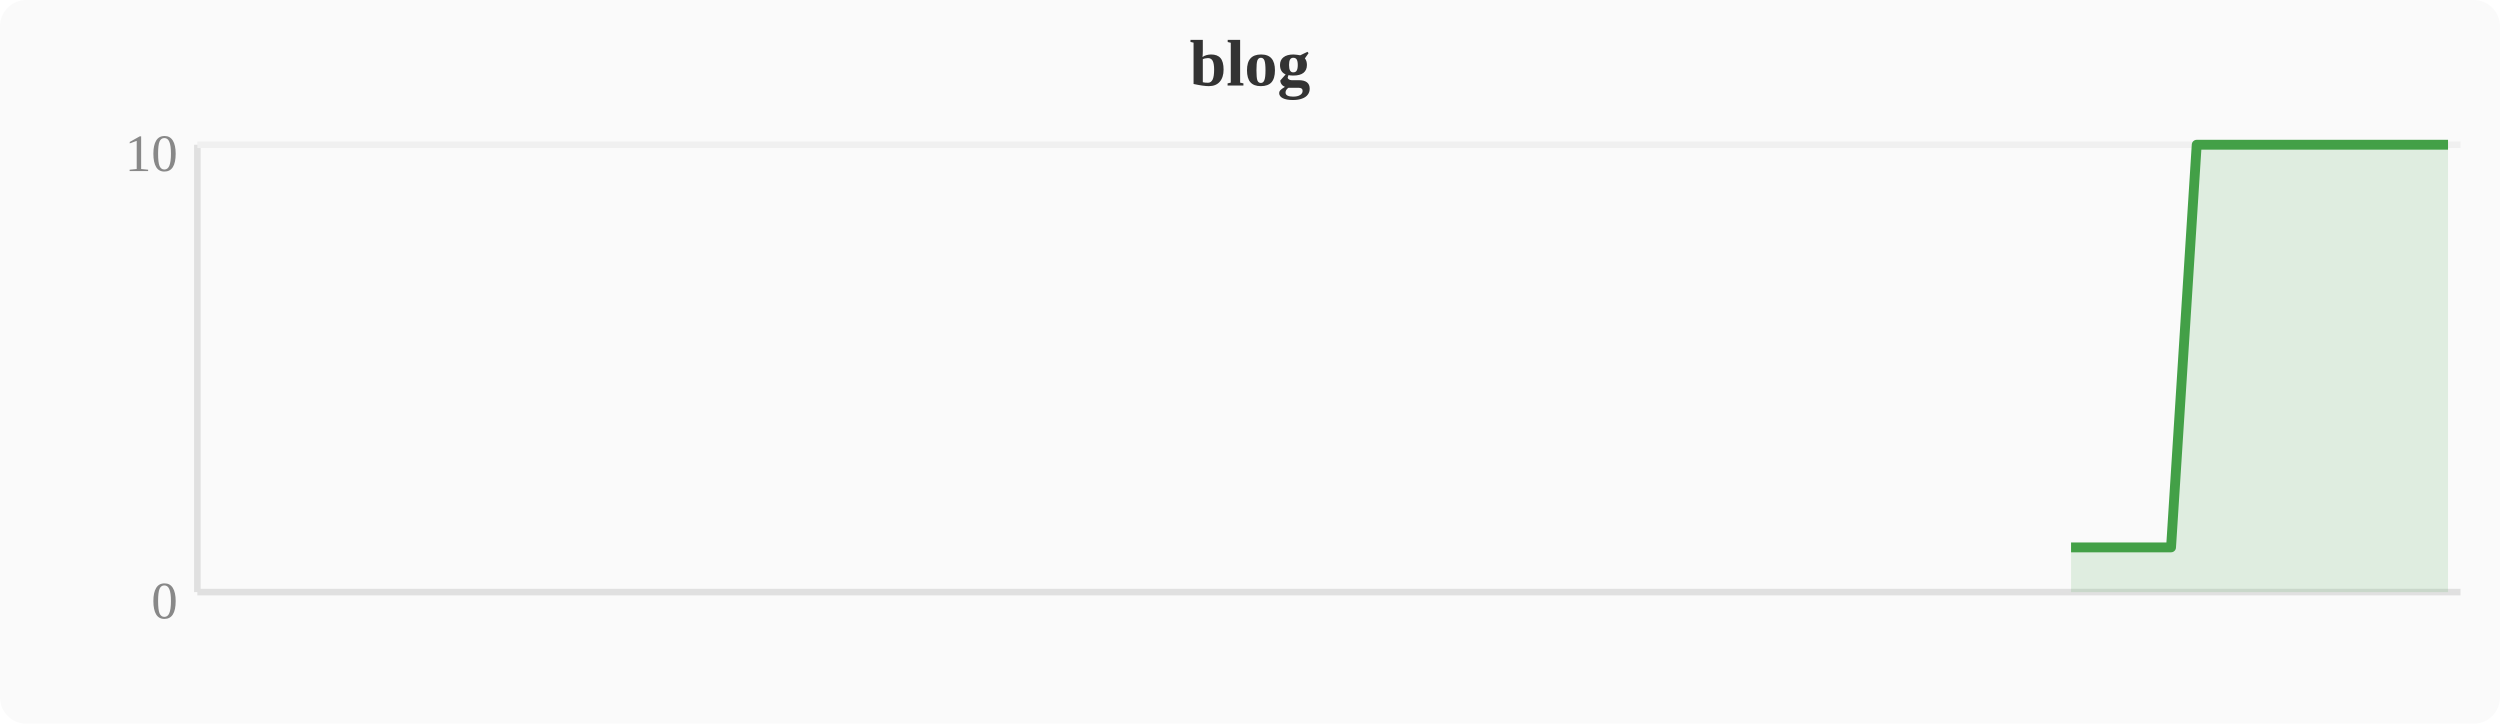
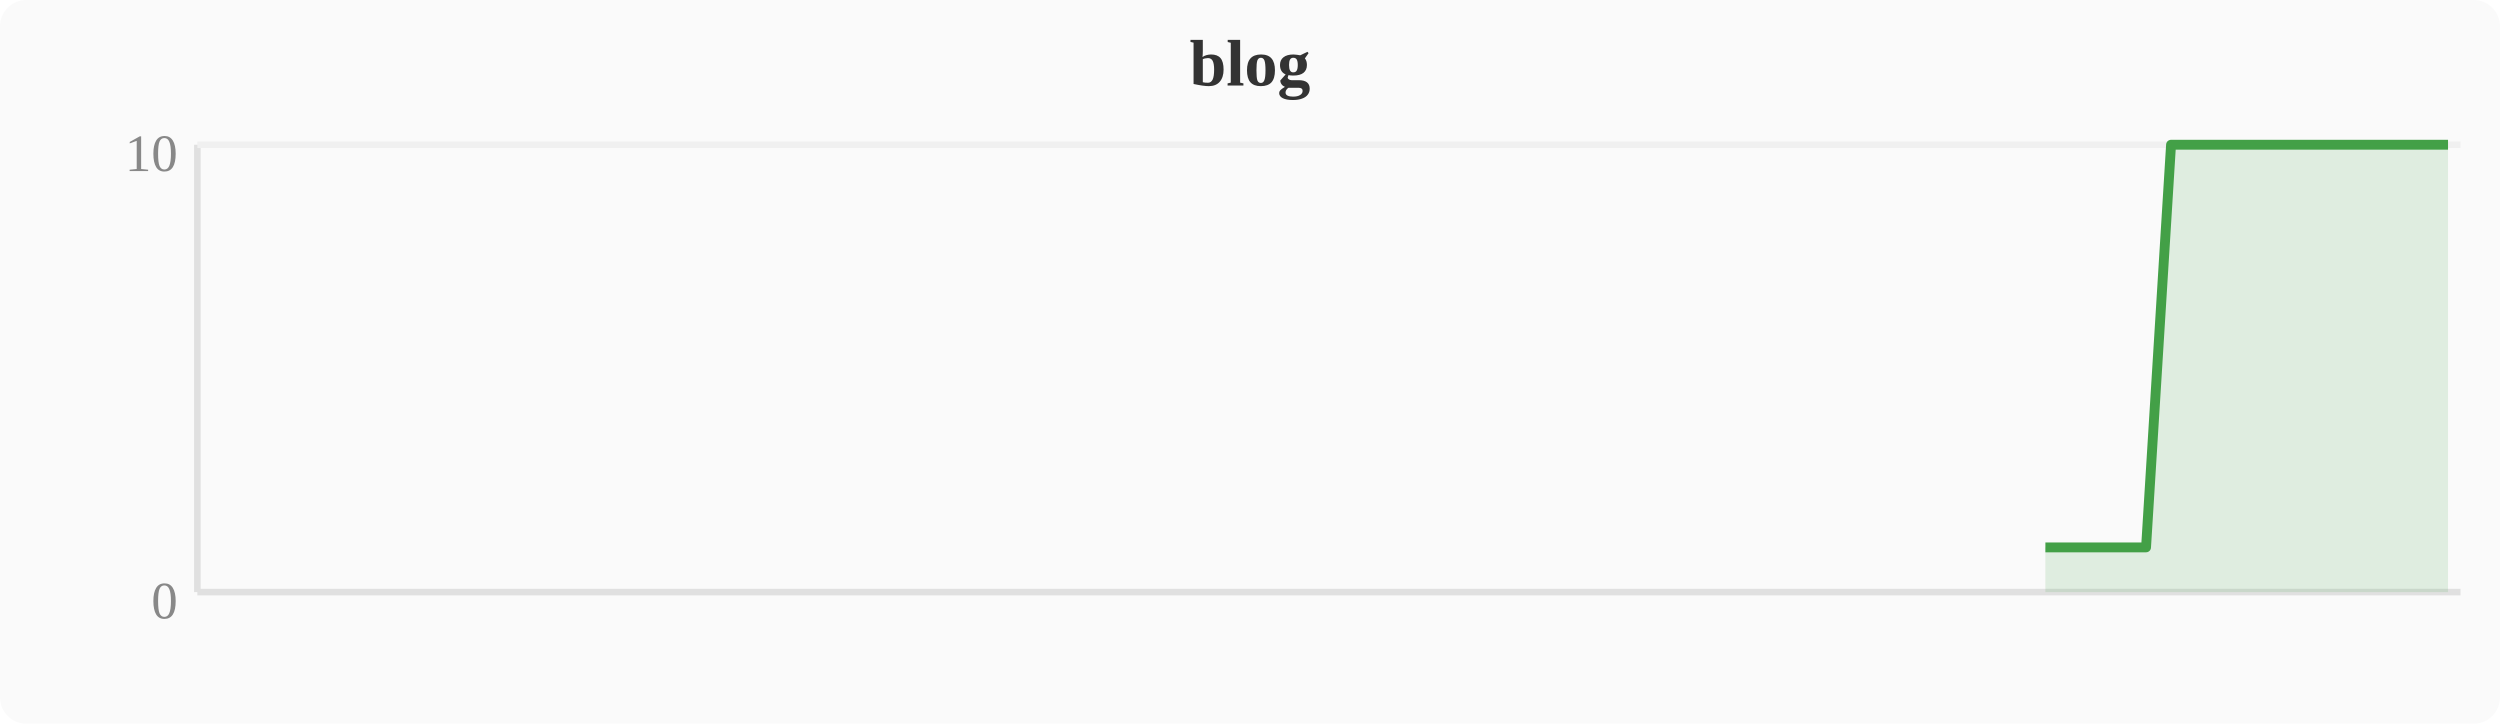
<svg xmlns="http://www.w3.org/2000/svg" width="380" height="110" viewBox="0 0 380 110">
  <rect width="380" height="110" fill="#fafafa" rx="4" />
  <text x="190" y="13" text-anchor="middle" font-size="10" font-weight="bold" fill="#333">blog</text>
  <line x1="30" y1="22" x2="30" y2="90" stroke="#e0e0e0" stroke-width="1" />
  <line x1="30" y1="90" x2="374" y2="90" stroke="#e0e0e0" stroke-width="1" />
  <line x1="30" y1="22" x2="374" y2="22" stroke="#f0f0f0" stroke-width="1" />
  <text x="27" y="94" text-anchor="end" font-size="8" fill="#888">0</text>
  <text x="27" y="26" text-anchor="end" font-size="8" fill="#888">10</text>
-   <polygon points="314.8,83.2 318.6,83.2 322.4,83.2 326.2,83.2 330.0,83.2 333.9,22.0 337.7,22.0 341.5,22.0 345.3,22.0 349.2,22.0 353.0,22.0 356.8,22.0 360.6,22.0 364.4,22.0 368.3,22.0 372.1,22.0 372.1,90 314.8,90" fill="#43a047" opacity="0.15" />
-   <polyline points="314.8,83.2 318.6,83.2 322.4,83.2 326.2,83.2 330.0,83.2 333.9,22.0 337.7,22.0 341.5,22.0 345.3,22.0 349.2,22.0 353.0,22.0 356.8,22.0 360.6,22.0 364.4,22.0 368.3,22.0 372.1,22.0" fill="none" stroke="#43a047" stroke-width="1.5" stroke-linejoin="round" />
+   <polygon points="310.9,83.2 314.8,83.2 318.6,83.2 322.4,83.2 326.2,83.2 330.0,22.0 333.9,22.0 337.7,22.0 341.5,22.0 345.3,22.0 349.2,22.0 353.0,22.0 356.8,22.0 360.6,22.0 364.4,22.0 368.3,22.0 372.1,22.0 372.1,90 310.9,90" fill="#43a047" opacity="0.15" />
+   <polyline points="310.9,83.2 314.8,83.2 318.6,83.2 322.4,83.2 326.2,83.2 330.0,22.0 333.9,22.0 337.7,22.0 341.5,22.0 345.3,22.0 349.2,22.0 353.0,22.0 356.8,22.0 360.6,22.0 364.4,22.0 368.3,22.0 372.1,22.0" fill="none" stroke="#43a047" stroke-width="1.5" stroke-linejoin="round" />
</svg>
